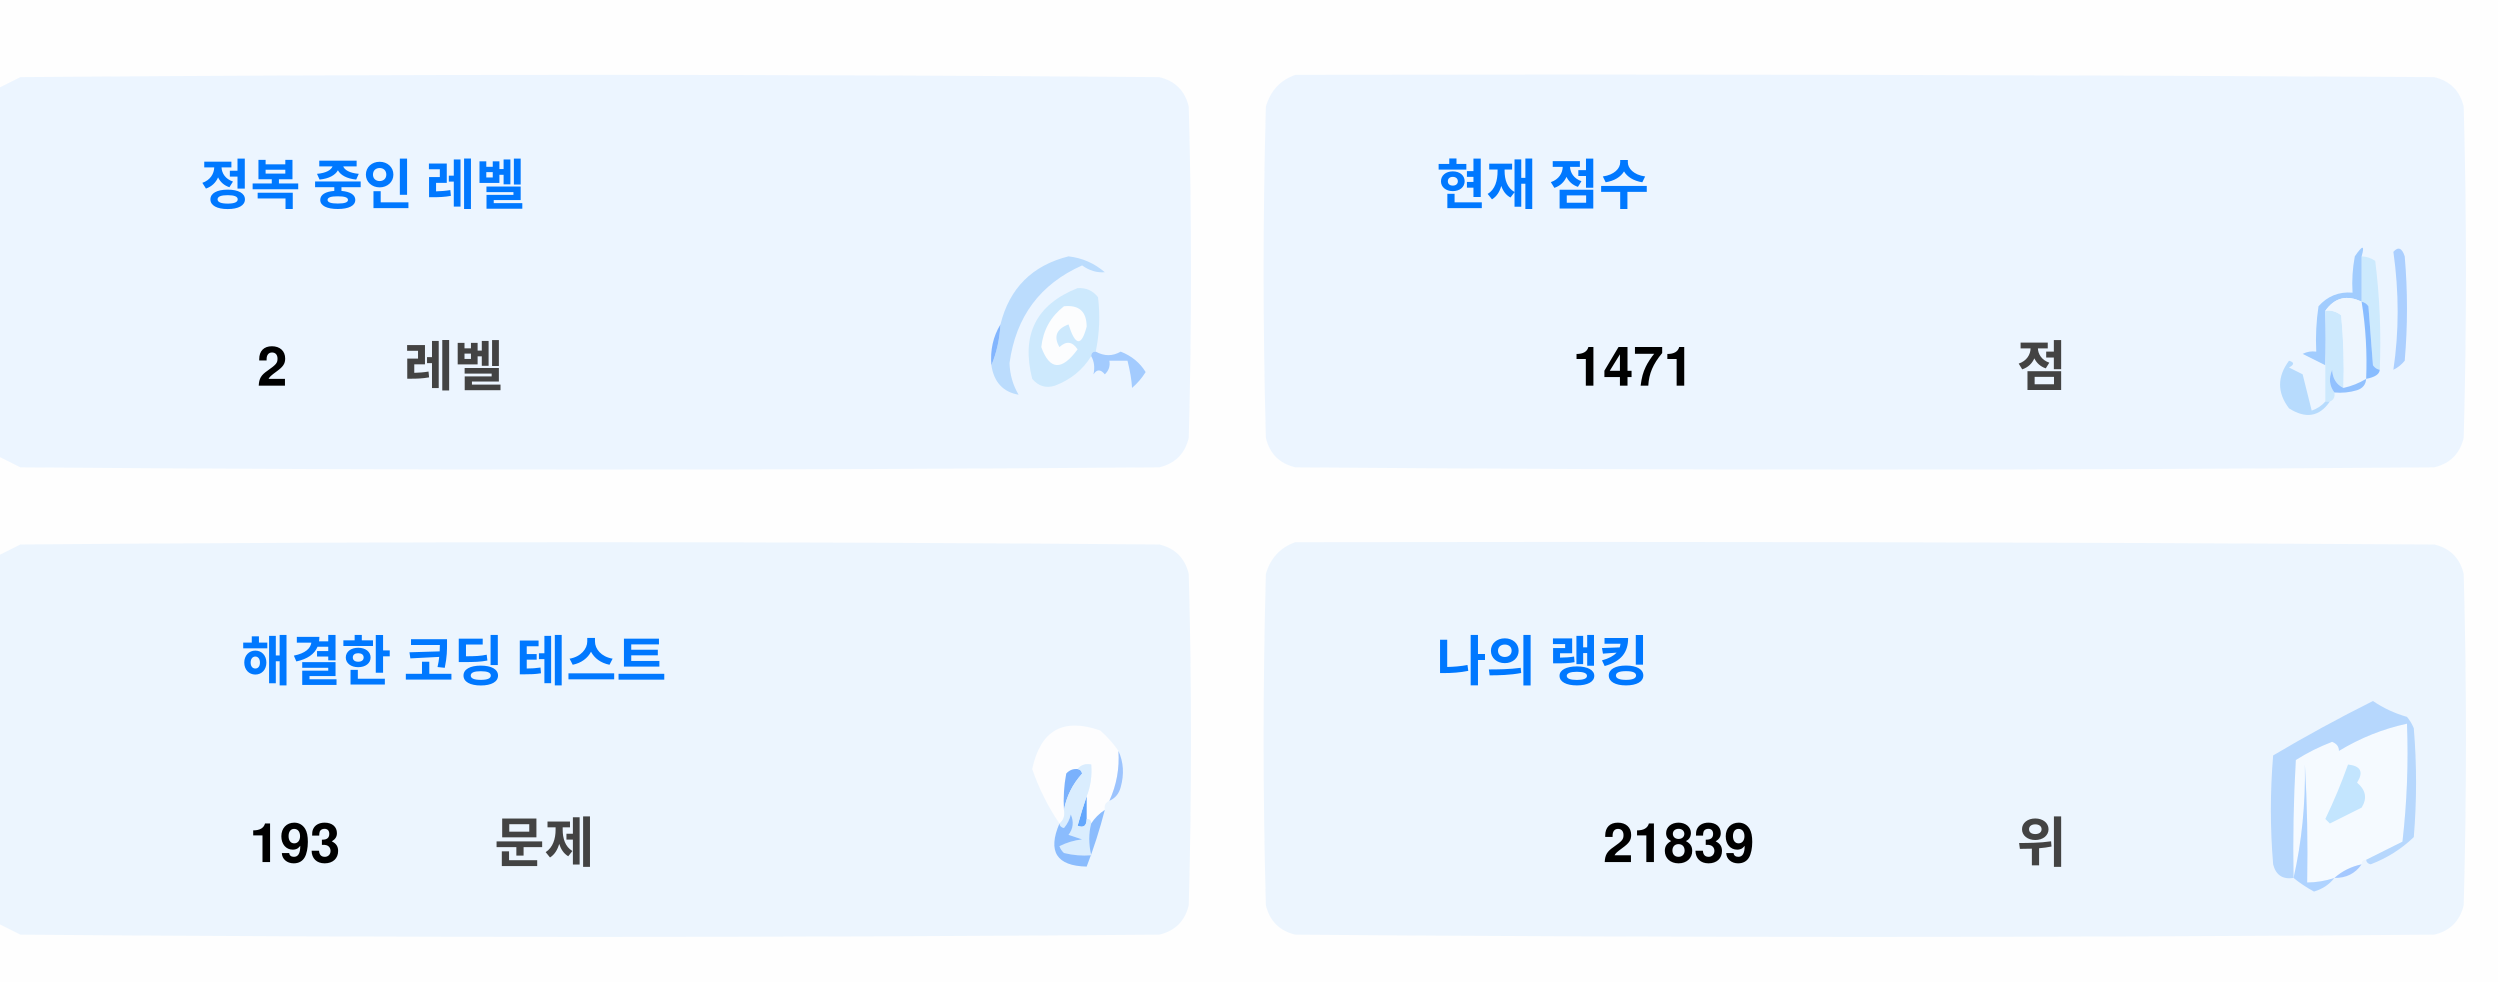
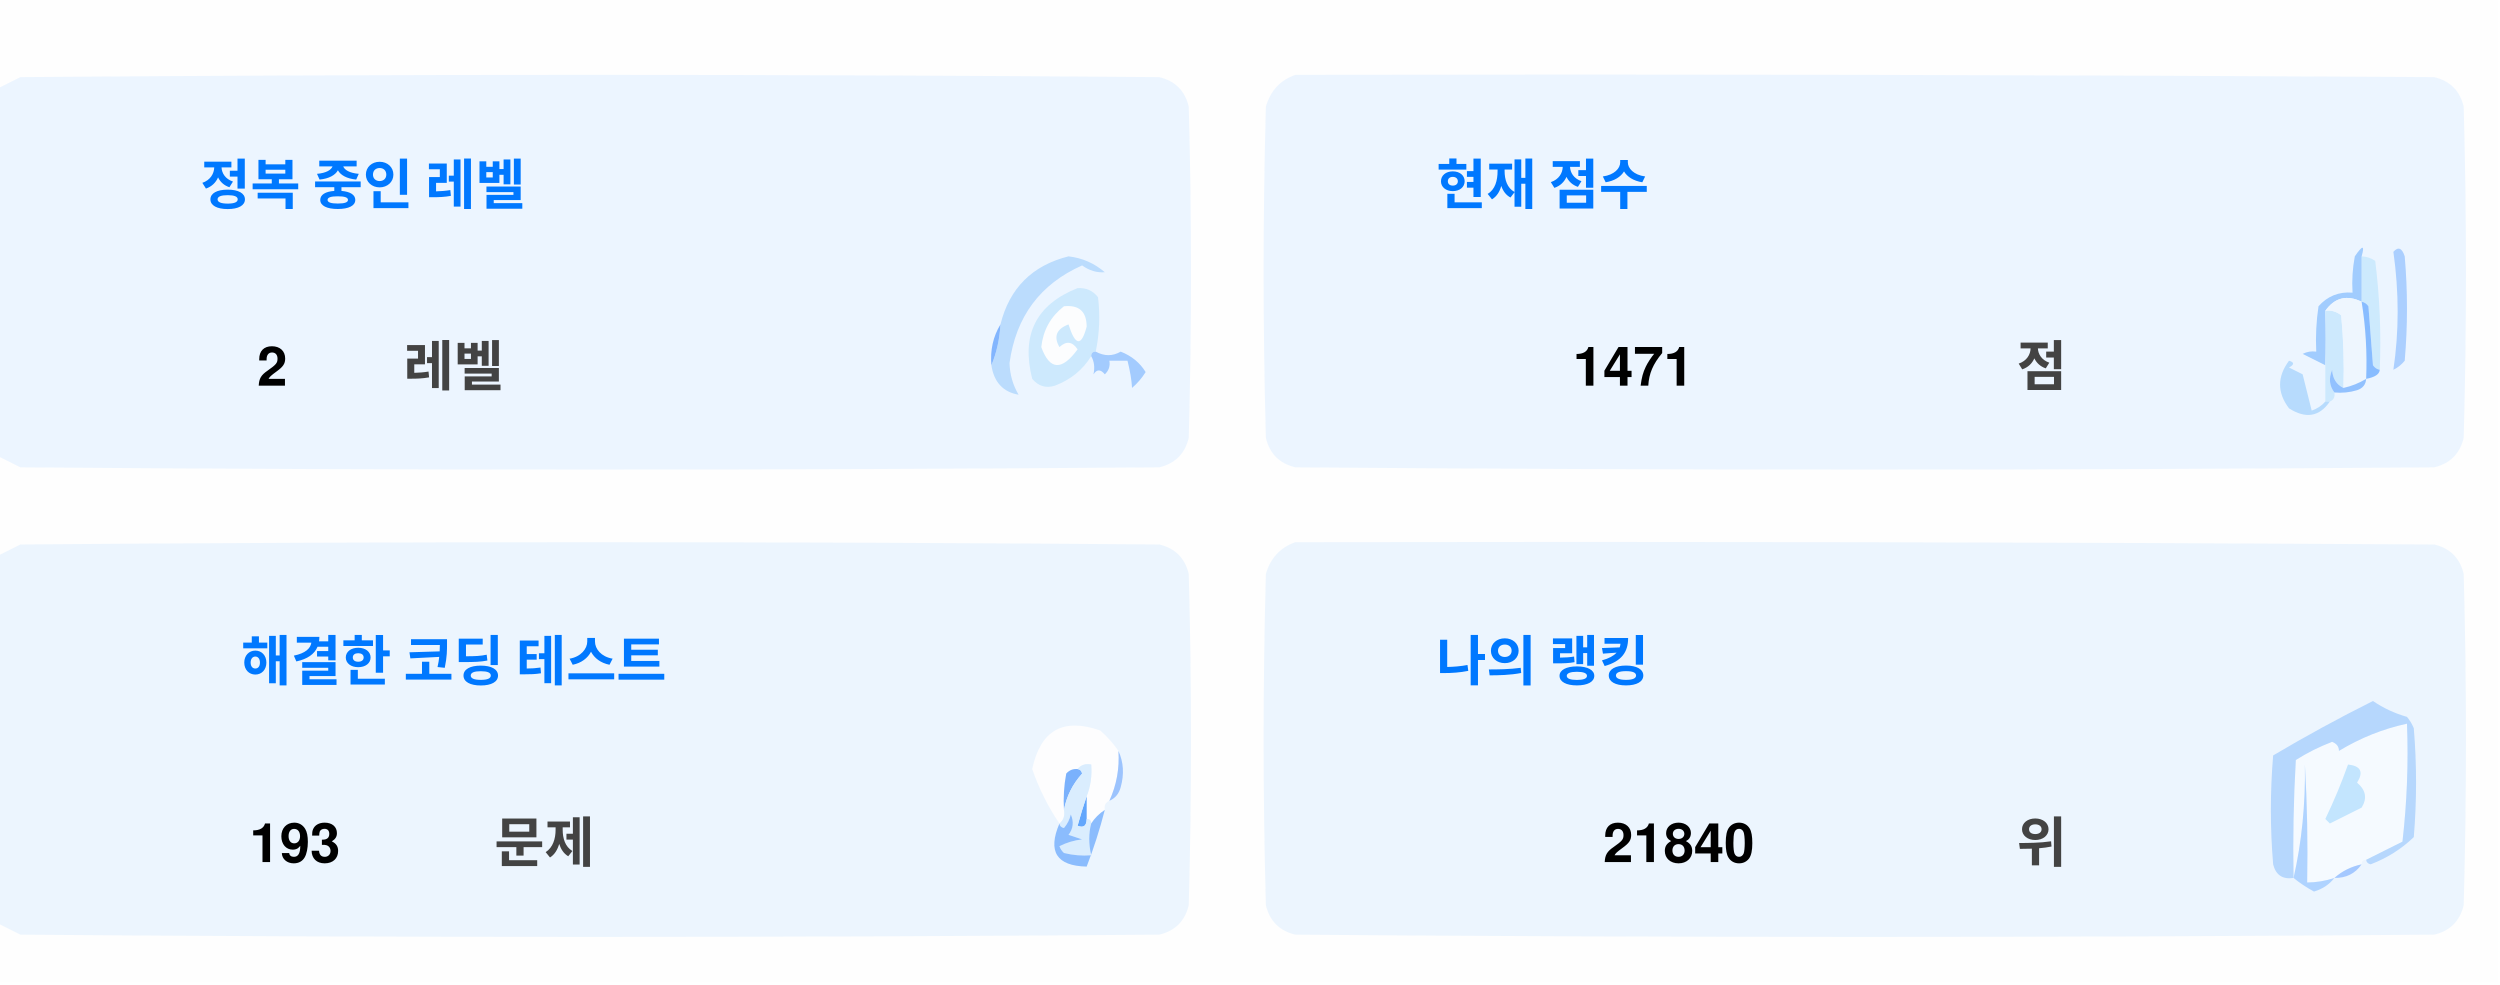
<svg xmlns="http://www.w3.org/2000/svg" version="1.1" width="551px" height="217px" style="shape-rendering:geometricPrecision; text-rendering:geometricPrecision; image-rendering:optimizeQuality; fill-rule:evenodd; clip-rule:evenodd">
  <style>.title {fill: #434343;font-size: 1rem;line-height: 1.5rem;font-weight: bold;font-family: -apple-system, BlinkMacSystemFont, Segoe UI, Helvetica, Arial, sans-serif, Apple Color Emoji, Segoe UI Emoji;}.desc {fill: #434343;font-size: 2.5rem;font-weight: bold;line-height: 1.5rem;font-family: -apple-system, BlinkMacSystemFont, Segoe UI, Helvetica, Arial, sans-serif, Apple Color Emoji, Segoe UI Emoji;}.desc-2 {fill: #434343;font-size: 1rem;font-weight: bold;line-height: 1.5rem;font-family: -apple-system, BlinkMacSystemFont, Segoe UI, Helvetica, Arial, sans-serif, Apple Color Emoji, Segoe UI Emoji;}.text, .desc {animation: twinkling 4s ease-in-out infinite;}@keyframes twinkling {40% { opacity: 1; }50% { opacity: 0.5; }60% { opacity: 1; }70% { opacity: 0.5; }80% { opacity: 1; }}</style>
  <g>
    <path style="opacity:1" fill="#fefefe" d="M -0.5,-0.5 C 183.167,-0.5 366.833,-0.5 550.5,-0.5C 550.5,71.833 550.5,144.167 550.5,216.5C 366.833,216.5 183.167,216.5 -0.5,216.5C -0.5,212.167 -0.5,207.833 -0.5,203.5C 1.14,204.32 2.807,205.153 4.5,206C 88.167,206.667 171.833,206.667 255.5,206C 259,205.167 261.167,203 262,199.5C 262.667,175.167 262.667,150.833 262,126.5C 261.167,123 259,120.833 255.5,120C 171.833,119.333 88.167,119.333 4.5,120C 2.807,120.847 1.14,121.68 -0.5,122.5C -0.5,115.167 -0.5,107.833 -0.5,100.5C 1.14,101.32 2.807,102.153 4.5,103C 88.167,103.667 171.833,103.667 255.5,103C 259,102.167 261.167,100 262,96.5C 262.667,72.167 262.667,47.833 262,23.5C 261.167,20 259,17.833 255.5,17C 171.833,16.333 88.167,16.333 4.5,17C 2.807,17.847 1.14,18.68 -0.5,19.5C -0.5,12.833 -0.5,6.167 -0.5,-0.5 Z" />
  </g>
  <g>
    <path style="opacity:1" fill="#ecf5ff" d="M -0.5,100.5 C -0.5,73.5 -0.5,46.5 -0.5,19.5C 1.14,18.68 2.807,17.847 4.5,17C 88.167,16.333 171.833,16.333 255.5,17C 259,17.833 261.167,20 262,23.5C 262.667,47.833 262.667,72.167 262,96.5C 261.167,100 259,102.167 255.5,103C 171.833,103.667 88.167,103.667 4.5,103C 2.807,102.153 1.14,101.32 -0.5,100.5 Z" />
  </g>
  <g>
    <path style="opacity:1" fill="#ecf5ff" d="M 285.5,16.5 C 369.167,16.333 452.834,16.5 536.5,17C 540,17.833 542.167,20 543,23.5C 543.667,47.833 543.667,72.167 543,96.5C 542.167,100 540,102.167 536.5,103C 452.833,103.667 369.167,103.667 285.5,103C 282,102.167 279.833,100 279,96.5C 278.333,72.167 278.333,47.833 279,23.5C 280.018,19.985 282.185,17.652 285.5,16.5 Z" />
  </g>
  <g>
    <path style="opacity:1" fill="#cdeafd" d="M 520.5,56.5 C 521.583,56.539 522.583,56.873 523.5,57.5C 524.498,65.472 524.831,73.472 524.5,81.5C 523.883,81.389 523.383,81.056 523,80.5C 522.667,76.167 522.333,71.833 522,67.5C 521.617,66.944 521.117,66.611 520.5,66.5C 520.5,63.167 520.5,59.833 520.5,56.5 Z" />
  </g>
  <g>
    <path style="opacity:1" fill="#abcfff" d="M 527.5,55.5 C 528.566,54.308 529.399,54.641 530,56.5C 530.667,64.167 530.667,71.833 530,79.5C 529.311,80.357 528.478,81.023 527.5,81.5C 528.758,73.08 528.758,64.414 527.5,55.5 Z" />
  </g>
  <g>
    <path style="opacity:1" fill="#bbdcfd" d="M 218.5,80.5 C 219.657,77.727 220.324,74.727 220.5,71.5C 222.49,63.51 227.49,58.51 235.5,56.5C 238.528,56.847 241.194,58.014 243.5,60C 241.744,60.141 240.078,59.641 238.5,58.5C 229.247,62.607 223.914,69.773 222.5,80C 222.565,82.526 223.232,84.859 224.5,87C 221.07,86.397 219.07,84.231 218.5,80.5 Z" />
  </g>
  <g>
    <path style="opacity:1" fill="#cde9fd" d="M 241.5,77.5 C 240.833,77.5 240.5,77.833 240.5,78.5C 238.628,81.529 235.961,83.695 232.5,85C 230.536,85.624 228.869,85.124 227.5,83.5C 225.021,73.791 228.354,67.124 237.5,63.5C 239.374,63.39 240.874,64.056 242,65.5C 242.497,69.524 242.331,73.524 241.5,77.5 Z" />
  </g>
  <g>
    <path style="opacity:1" fill="#fcfdfe" d="M 234.5,67.5 C 237.826,67.162 239.493,68.662 239.5,72C 238.334,76.434 237,76.267 235.5,71.5C 232.832,72.515 232.166,74.182 233.5,76.5C 235.017,75.089 236.351,75.256 237.5,77C 234.006,81.771 231.34,81.605 229.5,76.5C 229.904,72.771 231.571,69.771 234.5,67.5 Z" />
  </g>
  <g>
    <path style="opacity:1" fill="#a1ccfe" d="M 520.5,56.5 C 520.5,59.833 520.5,63.167 520.5,66.5C 517.238,64.922 514.572,65.589 512.5,68.5C 512.617,72.81 512.617,76.81 512.5,80.5C 510.86,79.68 509.193,78.847 507.5,78C 508.448,77.517 509.448,77.35 510.5,77.5C 510.335,74.15 510.502,70.817 511,67.5C 512.995,65.253 515.495,64.253 518.5,64.5C 518.336,61.813 518.503,59.146 519,56.5C 520.731,53.969 521.231,53.969 520.5,56.5 Z" />
  </g>
  <g>
    <path style="opacity:1" fill="#cde9fd" d="M 512.5,68.5 C 513.822,68.33 514.989,68.663 516,69.5C 516.499,74.823 516.666,80.156 516.5,85.5C 514.955,84.77 514.122,83.437 514,81.5C 513.22,83.387 513.387,85.054 514.5,86.5C 514.672,87.492 514.338,88.158 513.5,88.5C 513.167,88.5 512.833,88.5 512.5,88.5C 512.5,85.833 512.5,83.167 512.5,80.5C 512.617,76.81 512.617,72.81 512.5,68.5 Z" />
  </g>
  <g>
    <path style="opacity:1" fill="#eef6fe" d="M 520.5,66.5 C 521.407,72.106 521.74,77.773 521.5,83.5C 519.95,84.441 518.284,85.108 516.5,85.5C 516.666,80.156 516.499,74.823 516,69.5C 514.989,68.663 513.822,68.33 512.5,68.5C 514.572,65.589 517.238,64.922 520.5,66.5 Z" />
  </g>
  <g>
    <path style="opacity:1" fill="#88bcff" d="M 520.5,66.5 C 521.117,66.611 521.617,66.944 522,67.5C 522.333,71.833 522.667,76.167 523,80.5C 523.383,81.056 523.883,81.389 524.5,81.5C 524.445,82.469 523.445,83.136 521.5,83.5C 521.74,77.773 521.407,72.106 520.5,66.5 Z" />
  </g>
  <g>
    <path style="opacity:1" fill="#82b5fe" d="M 220.5,71.5 C 220.324,74.727 219.657,77.727 218.5,80.5C 218.215,77.171 218.882,74.171 220.5,71.5 Z" />
  </g>
  <g>
    <path style="opacity:1" fill="#a3cbfe" d="M 240.5,78.5 C 240.5,77.833 240.833,77.5 241.5,77.5C 243.391,78.536 245.224,78.536 247,77.5C 249.391,78.429 251.225,79.929 252.5,82C 251.681,83.319 250.681,84.486 249.5,85.5C 249.409,83.777 249.075,81.777 248.5,79.5C 247.167,79.5 245.833,79.5 244.5,79.5C 244.719,80.675 244.386,81.675 243.5,82.5C 242.575,81.359 241.741,81.359 241,82.5C 241.331,80.981 241.164,79.648 240.5,78.5 Z" />
  </g>
  <g>
    <path style="opacity:1" fill="#b7dbfd" d="M 512.5,88.5 C 512.833,88.5 513.167,88.5 513.5,88.5C 511.199,91.857 508.199,92.357 504.5,90C 501.872,86.535 501.872,83.035 504.5,79.5C 505.696,79.846 505.696,80.346 504.5,81C 505.5,81.5 506.5,82 507.5,82.5C 508.167,85.167 508.833,87.833 509.5,90.5C 510.739,90.058 511.739,89.391 512.5,88.5 Z" />
  </g>
  <g>
    <path style="opacity:1" fill="#92c1fe" d="M 516.5,85.5 C 518.284,85.108 519.95,84.441 521.5,83.5C 521.423,84.75 520.756,85.583 519.5,86C 517.866,86.493 516.199,86.66 514.5,86.5C 513.387,85.054 513.22,83.387 514,81.5C 514.122,83.437 514.955,84.77 516.5,85.5 Z" />
  </g>
  <g>
    <path style="opacity:1" fill="#ecf5fe" d="M -0.5,203.5 C -0.5,176.5 -0.5,149.5 -0.5,122.5C 1.14,121.68 2.807,120.847 4.5,120C 88.167,119.333 171.833,119.333 255.5,120C 259,120.833 261.167,123 262,126.5C 262.667,150.833 262.667,175.167 262,199.5C 261.167,203 259,205.167 255.5,206C 171.833,206.667 88.167,206.667 4.5,206C 2.807,205.153 1.14,204.32 -0.5,203.5 Z" />
  </g>
  <g>
    <path style="opacity:1" fill="#ecf5fe" d="M 285.5,119.5 C 369.167,119.333 452.834,119.5 536.5,120C 540,120.833 542.167,123 543,126.5C 543.667,150.833 543.667,175.167 543,199.5C 542.167,203 540,205.167 536.5,206C 452.833,206.667 369.167,206.667 285.5,206C 282,205.167 279.833,203 279,199.5C 278.333,175.167 278.333,150.833 279,126.5C 280.018,122.985 282.185,120.652 285.5,119.5 Z" />
  </g>
  <g>
    <path style="opacity:1" fill="#fdfdfe" d="M 246.5,165.5 C 246.758,169.367 246.092,173.034 244.5,176.5C 243.662,176.842 243.328,177.508 243.5,178.5C 242.272,179.306 241.272,180.306 240.5,181.5C 240.5,180.833 240.167,180.5 239.5,180.5C 239.5,178.833 239.5,177.167 239.5,175.5C 240.369,173.283 240.702,170.95 240.5,168.5C 239.209,168.263 238.209,168.596 237.5,169.5C 236.504,169.414 235.671,169.748 235,170.5C 234.503,173.146 234.336,175.813 234.5,178.5C 234.737,179.791 234.404,180.791 233.5,181.5C 230.986,177.806 228.986,173.806 227.5,169.5C 229.309,160.957 234.309,158.124 242.5,161C 244.07,162.397 245.404,163.897 246.5,165.5 Z" />
  </g>
  <g>
    <path style="opacity:1" fill="#f5faff" d="M 521.5,189.5 C 520.833,189.5 520.5,189.833 520.5,190.5C 518.181,190.992 516.181,191.992 514.5,193.5C 512.565,194.15 510.565,194.483 508.5,194.5C 508.666,185.827 508.5,177.16 508,168.5C 508.141,177.227 507.308,185.56 505.5,193.5C 505.334,184.827 505.5,176.16 506,167.5C 508.527,165.903 511.194,164.57 514,163.5C 515.011,163.892 515.511,164.559 515.5,165.5C 520.21,162.641 525.21,160.641 530.5,159.5C 530.831,168.192 530.498,176.859 529.5,185.5C 526.807,186.847 524.14,188.18 521.5,189.5 Z" />
  </g>
  <g>
    <path style="opacity:1" fill="#b6d7fd" d="M 521.5,189.5 C 524.14,188.18 526.807,186.847 529.5,185.5C 530.498,176.859 530.831,168.192 530.5,159.5C 525.21,160.641 520.21,162.641 515.5,165.5C 515.511,164.559 515.011,163.892 514,163.5C 511.194,164.57 508.527,165.903 506,167.5C 505.5,176.16 505.334,184.827 505.5,193.5C 503.089,193.863 501.589,192.863 501,190.5C 500.333,182.5 500.333,174.5 501,166.5C 508.173,162.246 515.507,158.246 523,154.5C 525.304,156.068 527.804,157.235 530.5,158C 531.126,158.75 531.626,159.584 532,160.5C 532.667,168.5 532.667,176.5 532,184.5C 529.292,187.111 526.125,189.111 522.5,190.5C 521.893,190.376 521.56,190.043 521.5,189.5 Z" />
  </g>
  <g>
    <path style="opacity:1" fill="#c3e5fe" d="M 517.5,168.5 C 520.317,168.801 520.984,170.134 519.5,172.5C 521.439,174.122 521.772,175.956 520.5,178C 518.167,179.167 515.833,180.333 513.5,181.5C 513.167,181.167 512.833,180.833 512.5,180.5C 514.414,176.515 516.081,172.515 517.5,168.5 Z" />
  </g>
  <g>
    <path style="opacity:1" fill="#7ab1fc" d="M 237.5,169.5 C 238.043,169.56 238.376,169.893 238.5,170.5C 236.395,172.836 235.062,175.503 234.5,178.5C 234.336,175.813 234.503,173.146 235,170.5C 235.671,169.748 236.504,169.414 237.5,169.5 Z" />
  </g>
  <g>
    <path style="opacity:1" fill="#afd3ff" d="M 514.5,193.5 C 513.378,194.947 511.878,195.947 510,196.5C 508.348,195.601 506.848,194.601 505.5,193.5C 507.308,185.56 508.141,177.227 508,168.5C 508.5,177.16 508.666,185.827 508.5,194.5C 510.565,194.483 512.565,194.15 514.5,193.5 Z" />
  </g>
  <g>
    <path style="opacity:1" fill="#9cc3fd" d="M 246.5,165.5 C 247.634,167.966 247.801,170.633 247,173.5C 246.623,174.942 245.79,175.942 244.5,176.5C 246.092,173.034 246.758,169.367 246.5,165.5 Z" />
  </g>
  <g>
    <path style="opacity:1" fill="#62a6fc" d="M 239.5,175.5 C 239.5,177.167 239.5,178.833 239.5,180.5C 239.483,182.028 238.816,182.528 237.5,182C 238.117,179.723 238.784,177.556 239.5,175.5 Z" />
  </g>
  <g>
    <path style="opacity:1" fill="#daedfe" d="M 237.5,169.5 C 238.209,168.596 239.209,168.263 240.5,168.5C 240.702,170.95 240.369,173.283 239.5,175.5C 238.784,177.556 238.117,179.723 237.5,182C 238.816,182.528 239.483,182.028 239.5,180.5C 240.167,180.5 240.5,180.833 240.5,181.5C 239.918,183.669 239.918,186.002 240.5,188.5C 238.473,188.662 236.473,188.495 234.5,188C 234.043,187.586 233.709,187.086 233.5,186.5C 235.078,185.702 236.744,185.202 238.5,185C 237.5,184.667 236.5,184.333 235.5,184C 236.554,182.612 236.72,181.112 236,179.5C 235.751,180.624 235.251,181.624 234.5,182.5C 233.893,182.376 233.56,182.043 233.5,181.5C 234.404,180.791 234.737,179.791 234.5,178.5C 235.062,175.503 236.395,172.836 238.5,170.5C 238.376,169.893 238.043,169.56 237.5,169.5 Z" />
  </g>
  <g>
    <path style="opacity:1" fill="#8bbcfd" d="M 243.5,178.5 C 242.395,182.803 241.062,186.969 239.5,191C 232.857,190.847 230.857,187.68 233.5,181.5C 233.56,182.043 233.893,182.376 234.5,182.5C 235.251,181.624 235.751,180.624 236,179.5C 236.72,181.112 236.554,182.612 235.5,184C 236.5,184.333 237.5,184.667 238.5,185C 236.744,185.202 235.078,185.702 233.5,186.5C 233.709,187.086 234.043,187.586 234.5,188C 236.473,188.495 238.473,188.662 240.5,188.5C 239.918,186.002 239.918,183.669 240.5,181.5C 241.272,180.306 242.272,179.306 243.5,178.5 Z" />
  </g>
  <g>
    <path style="opacity:1" fill="#a4c8ff" d="M 520.5,190.5 C 519.089,192.539 517.089,193.539 514.5,193.5C 516.181,191.992 518.181,190.992 520.5,190.5 Z" />
  </g>
  <text text-anchor="middle" x="80" y="45" class="title" style="fill:#0078ff;" stroke="#none" stroke-width="1">정복 중인 레벨</text>
  <text text-anchor="middle" x="60" y="85" class="desc" style="fill:#000000;" stroke="#none" stroke-width="1">2</text>
  <text text-anchor="middle" x="100" y="85" class="desc-2" style="fill:#434343;" stroke="#none" stroke-width="1">레벨</text>
  <text text-anchor="middle" x="340" y="45" class="title" style="fill:#0078ff;" stroke="#none" stroke-width="1">현재 점수</text>
  <text text-anchor="middle" x="360" y="85" class="desc" style="fill:#000000;" stroke="#none" stroke-width="1">1471</text>
  <text text-anchor="middle" x="450" y="85" class="desc-2" style="fill:#434343;" stroke="#none" stroke-width="1">점</text>
  <text text-anchor="middle" x="100" y="150" class="title" style="fill:#0078ff;" stroke="#none" stroke-width="1">해결한 코딩 테스트</text>
  <text text-anchor="middle" x="65" y="190" class="desc" style="fill:#000000;" stroke="#none" stroke-width="1">193</text>
  <text text-anchor="middle" x="120" y="190" class="desc-2" style="fill:#434343;" stroke="#none" stroke-width="1">문제</text>
  <text text-anchor="middle" x="340" y="150" class="title" style="fill:#0078ff;" stroke="#none" stroke-width="1">나의 랭킹</text>
-   <text text-anchor="middle" x="370" y="190" class="desc" style="fill:#000000;" stroke="#none" stroke-width="1">21839</text>
+   <text text-anchor="middle" x="370" y="190" class="desc" style="fill:#000000;" stroke="#none" stroke-width="1">21840</text>
  <text text-anchor="middle" x="450" y="190" class="desc-2" style="fill:#434343;" stroke="#none" stroke-width="1">위</text>
</svg>
